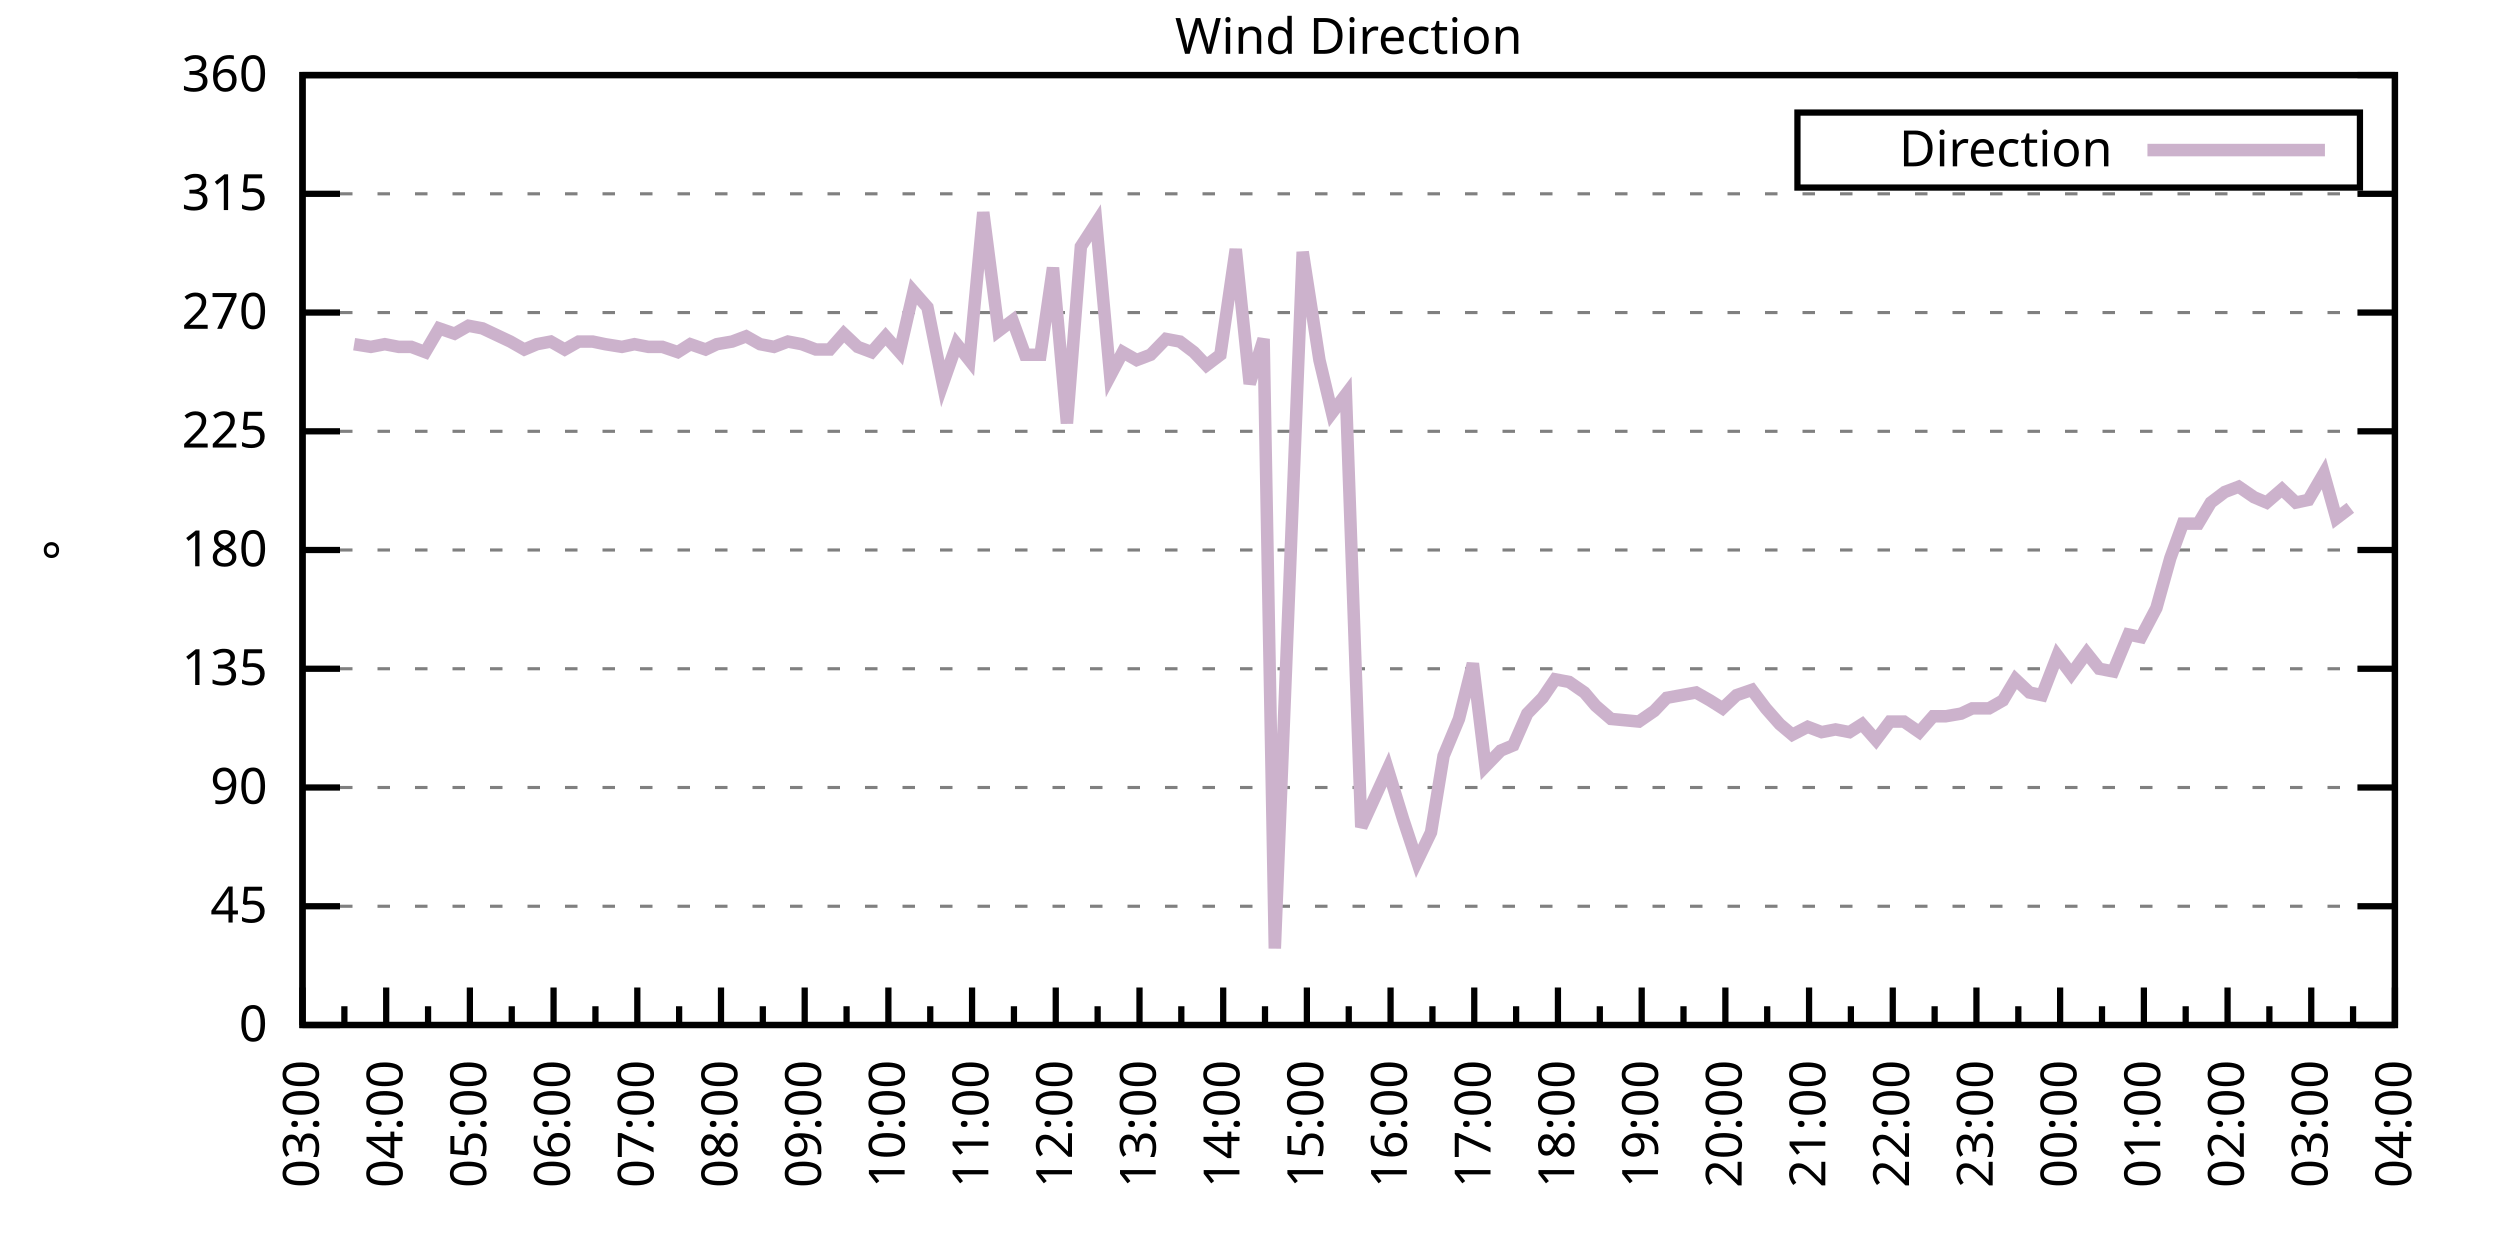
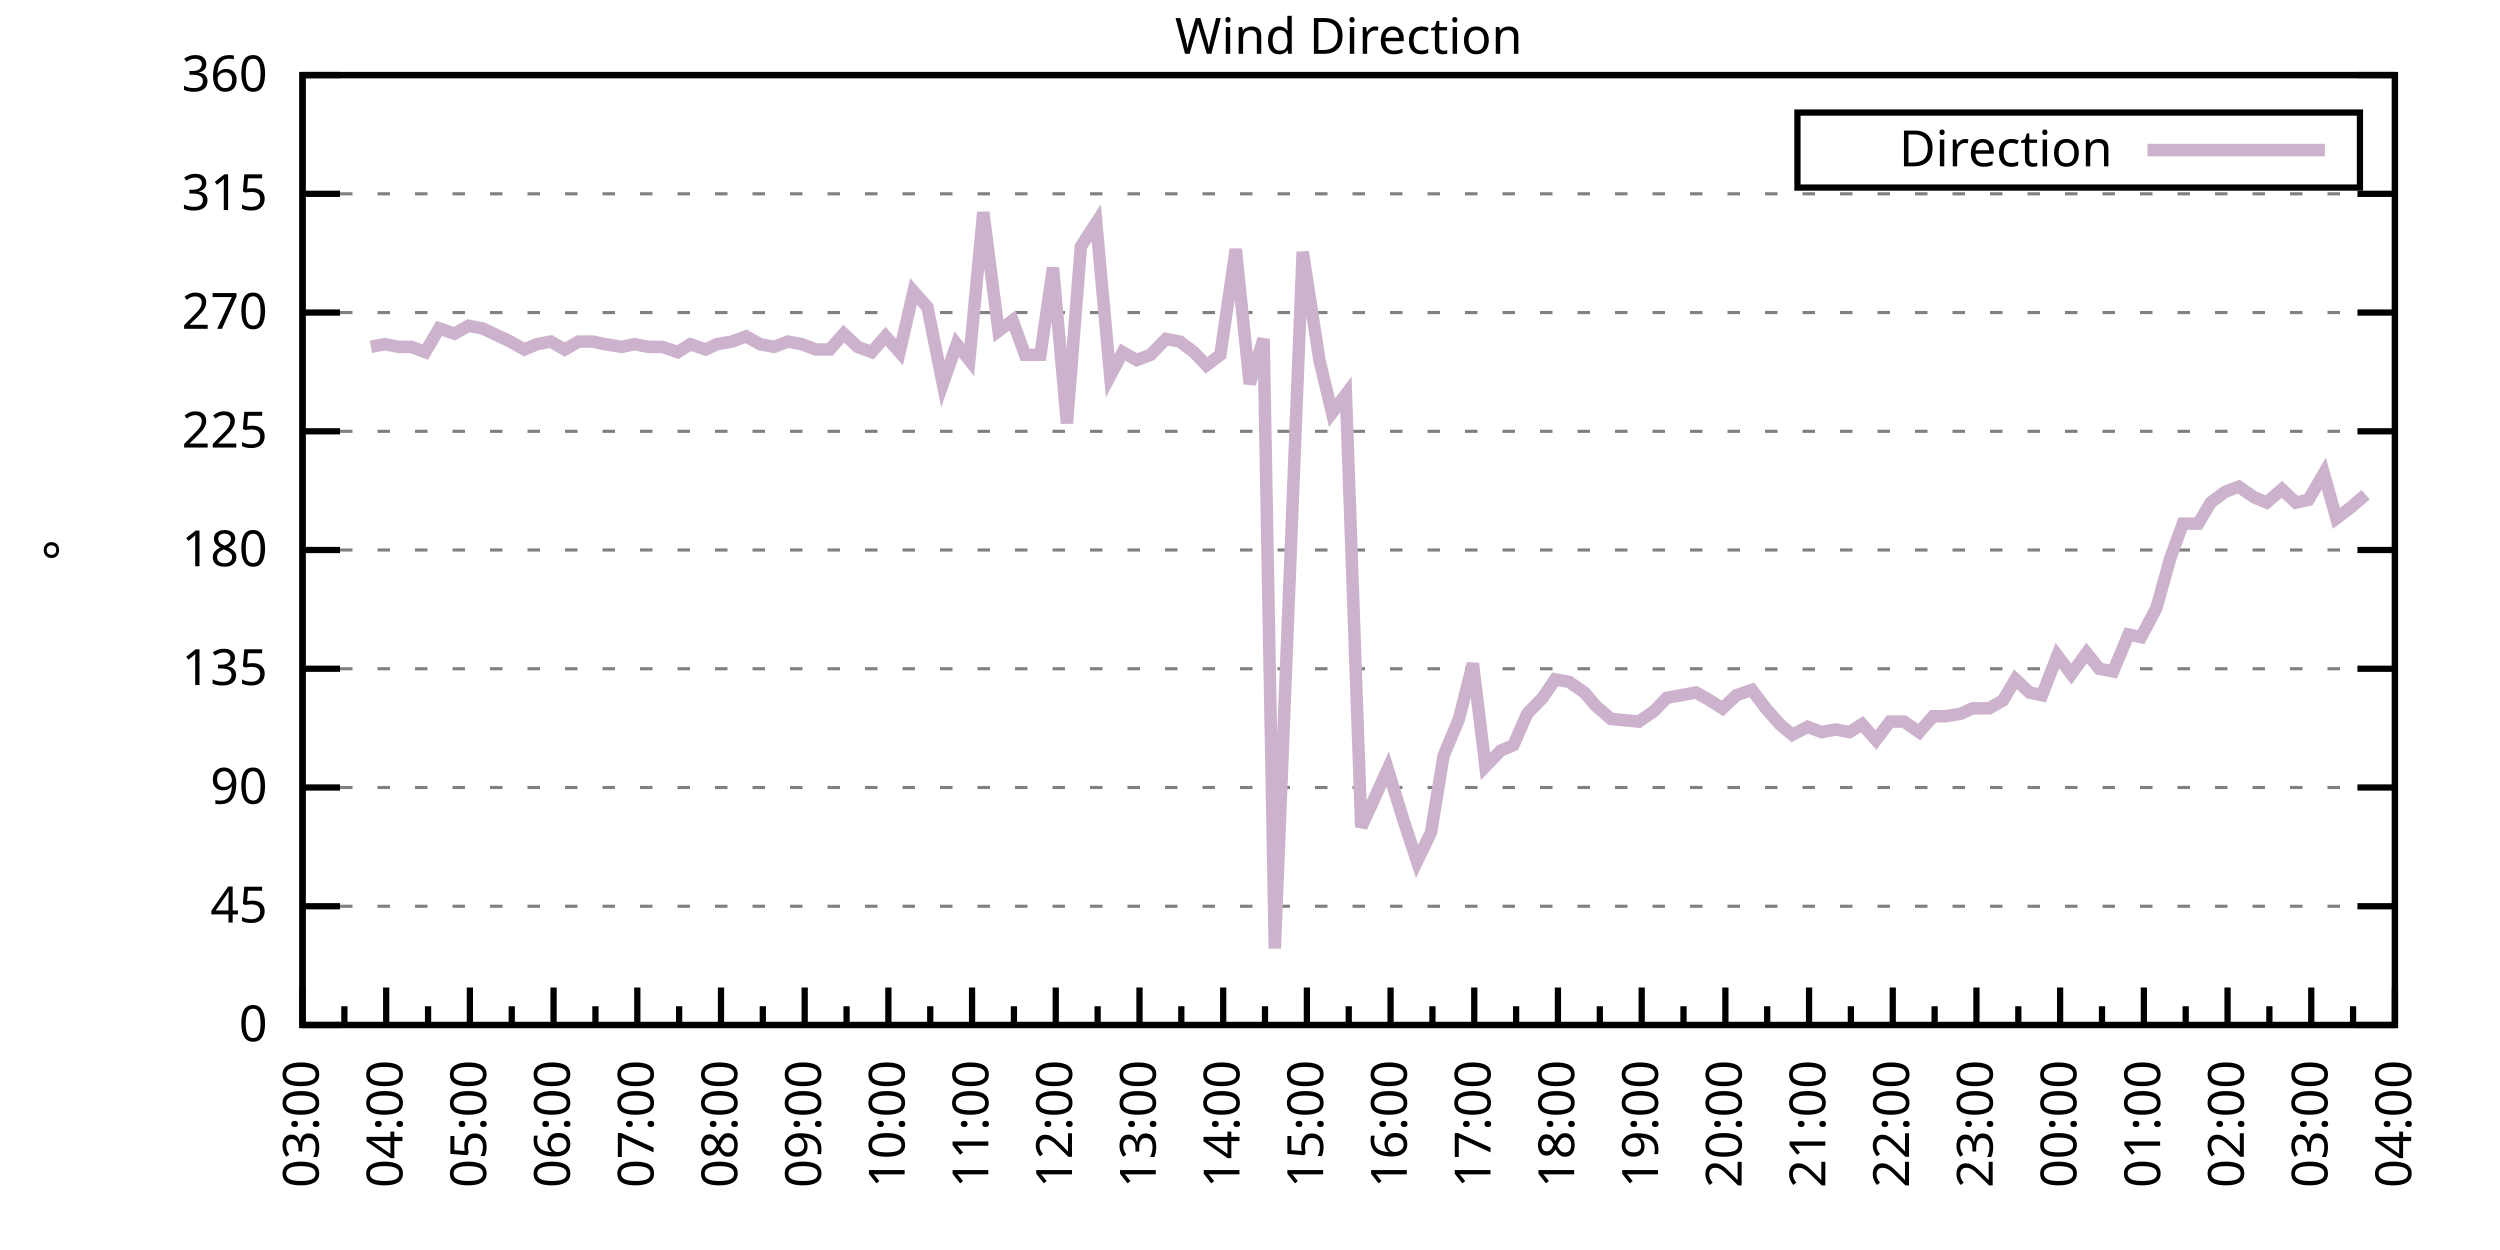
<svg xmlns="http://www.w3.org/2000/svg" xmlns:xlink="http://www.w3.org/1999/xlink" width="400" height="200" viewBox="0 0 400 200">
  <g id="gnuplot_canvas">
    <rect x="0" y="0" width="400" height="200" fill="none" />
    <defs>
      <circle id="gpDot" r="0.5" stroke-width="0.5" stroke="currentColor" />
      <path id="gpPt0" stroke-width="0.333" stroke="currentColor" d="M-1,0 h2 M0,-1 v2" />
      <path id="gpPt1" stroke-width="0.333" stroke="currentColor" d="M-1,-1 L1,1 M1,-1 L-1,1" />
      <path id="gpPt2" stroke-width="0.333" stroke="currentColor" d="M-1,0 L1,0 M0,-1 L0,1 M-1,-1 L1,1 M-1,1 L1,-1" />
      <rect id="gpPt3" stroke-width="0.333" stroke="currentColor" x="-1" y="-1" width="2" height="2" />
      <rect id="gpPt4" stroke-width="0.333" stroke="currentColor" fill="currentColor" x="-1" y="-1" width="2" height="2" />
      <circle id="gpPt5" stroke-width="0.333" stroke="currentColor" cx="0" cy="0" r="1" />
      <use xlink:href="#gpPt5" id="gpPt6" fill="currentColor" stroke="none" />
      <path id="gpPt7" stroke-width="0.333" stroke="currentColor" d="M0,-1.33 L-1.33,0.67 L1.33,0.67 z" />
      <use xlink:href="#gpPt7" id="gpPt8" fill="currentColor" stroke="none" />
      <use xlink:href="#gpPt7" id="gpPt9" stroke="currentColor" transform="rotate(180)" />
      <use xlink:href="#gpPt9" id="gpPt10" fill="currentColor" stroke="none" />
      <use xlink:href="#gpPt3" id="gpPt11" stroke="currentColor" transform="rotate(45)" />
      <use xlink:href="#gpPt11" id="gpPt12" fill="currentColor" stroke="none" />
      <path id="gpPt13" stroke-width="0.333" stroke="currentColor" d="M0,1.330 L1.265,0.411 L0.782,-1.067 L-0.782,-1.076 L-1.265,0.411 z" />
      <use xlink:href="#gpPt13" id="gpPt14" fill="currentColor" stroke="none" />
      <filter id="textbox" filterUnits="objectBoundingBox" x="0" y="0" height="1" width="1">
        <feFlood flood-color="white" flood-opacity="1" result="bgnd" />
        <feComposite in="SourceGraphic" in2="bgnd" operator="atop" />
      </filter>
      <filter id="greybox" filterUnits="objectBoundingBox" x="0" y="0" height="1" width="1">
        <feFlood flood-color="lightgrey" flood-opacity="1" result="grey" />
        <feComposite in="SourceGraphic" in2="grey" operator="atop" />
      </filter>
    </defs>
    <g fill="none" color="white" stroke="currentColor" stroke-width="1.00" stroke-linecap="butt" stroke-linejoin="miter">
</g>
    <g fill="none" color="black" stroke="currentColor" stroke-width="1.00" stroke-linecap="butt" stroke-linejoin="miter">
      <g stroke="none" shape-rendering="crispEdges">
        <polygon fill="rgb(255, 255, 255)" points="48.40,164.00 383.18,164.00 383.18,12.02 48.40,12.02 " />
      </g>
    </g>
    <g fill="none" color="black" stroke="currentColor" stroke-width="1.00" stroke-linecap="butt" stroke-linejoin="miter">
</g>
    <g fill="none" color="black" stroke="black" stroke-width="0.50" stroke-linecap="butt" stroke-linejoin="miter">
</g>
    <g fill="none" color="gray" stroke="currentColor" stroke-width="0.50" stroke-linecap="butt" stroke-linejoin="miter">
      <path stroke="gray" stroke-dasharray="2,4" class="gridline" d="M48.40,164.00 L383.19,164.00  " />
    </g>
    <g fill="none" color="gray" stroke="gray" stroke-width="1.00" stroke-linecap="butt" stroke-linejoin="miter">
</g>
    <g fill="none" color="black" stroke="currentColor" stroke-width="1.00" stroke-linecap="butt" stroke-linejoin="miter">
      <path stroke="black" d="M48.40,164.00 L54.40,164.00 M383.19,164.00 L377.19,164.00  " />
      <g transform="translate(42.80,166.60)" stroke="none" fill="black" font-family="Sans" font-size="8.00" text-anchor="end">
        <text>
          <tspan font-family="Sans"> 0</tspan>
        </text>
      </g>
    </g>
    <g fill="none" color="black" stroke="currentColor" stroke-width="1.00" stroke-linecap="butt" stroke-linejoin="miter">
</g>
    <g fill="none" color="black" stroke="black" stroke-width="0.50" stroke-linecap="butt" stroke-linejoin="miter">
</g>
    <g fill="none" color="gray" stroke="currentColor" stroke-width="0.50" stroke-linecap="butt" stroke-linejoin="miter">
      <path stroke="gray" stroke-dasharray="2,4" class="gridline" d="M48.40,145.00 L383.19,145.00  " />
    </g>
    <g fill="none" color="gray" stroke="gray" stroke-width="1.00" stroke-linecap="butt" stroke-linejoin="miter">
</g>
    <g fill="none" color="black" stroke="currentColor" stroke-width="1.00" stroke-linecap="butt" stroke-linejoin="miter">
      <path stroke="black" d="M48.40,145.00 L54.40,145.00 M383.19,145.00 L377.19,145.00  " />
      <g transform="translate(42.80,147.60)" stroke="none" fill="black" font-family="Sans" font-size="8.00" text-anchor="end">
        <text>
          <tspan font-family="Sans"> 45</tspan>
        </text>
      </g>
    </g>
    <g fill="none" color="black" stroke="currentColor" stroke-width="1.00" stroke-linecap="butt" stroke-linejoin="miter">
</g>
    <g fill="none" color="black" stroke="black" stroke-width="0.50" stroke-linecap="butt" stroke-linejoin="miter">
</g>
    <g fill="none" color="gray" stroke="currentColor" stroke-width="0.50" stroke-linecap="butt" stroke-linejoin="miter">
      <path stroke="gray" stroke-dasharray="2,4" class="gridline" d="M48.40,126.00 L383.19,126.00  " />
    </g>
    <g fill="none" color="gray" stroke="gray" stroke-width="1.00" stroke-linecap="butt" stroke-linejoin="miter">
</g>
    <g fill="none" color="black" stroke="currentColor" stroke-width="1.00" stroke-linecap="butt" stroke-linejoin="miter">
      <path stroke="black" d="M48.40,126.00 L54.40,126.00 M383.19,126.00 L377.19,126.00  " />
      <g transform="translate(42.80,128.60)" stroke="none" fill="black" font-family="Sans" font-size="8.00" text-anchor="end">
        <text>
          <tspan font-family="Sans"> 90</tspan>
        </text>
      </g>
    </g>
    <g fill="none" color="black" stroke="currentColor" stroke-width="1.00" stroke-linecap="butt" stroke-linejoin="miter">
</g>
    <g fill="none" color="black" stroke="black" stroke-width="0.50" stroke-linecap="butt" stroke-linejoin="miter">
</g>
    <g fill="none" color="gray" stroke="currentColor" stroke-width="0.50" stroke-linecap="butt" stroke-linejoin="miter">
      <path stroke="gray" stroke-dasharray="2,4" class="gridline" d="M48.40,107.00 L383.19,107.00  " />
    </g>
    <g fill="none" color="gray" stroke="gray" stroke-width="1.00" stroke-linecap="butt" stroke-linejoin="miter">
</g>
    <g fill="none" color="black" stroke="currentColor" stroke-width="1.00" stroke-linecap="butt" stroke-linejoin="miter">
      <path stroke="black" d="M48.40,107.00 L54.40,107.00 M383.19,107.00 L377.19,107.00  " />
      <g transform="translate(42.80,109.60)" stroke="none" fill="black" font-family="Sans" font-size="8.00" text-anchor="end">
        <text>
          <tspan font-family="Sans"> 135</tspan>
        </text>
      </g>
    </g>
    <g fill="none" color="black" stroke="currentColor" stroke-width="1.00" stroke-linecap="butt" stroke-linejoin="miter">
</g>
    <g fill="none" color="black" stroke="black" stroke-width="0.50" stroke-linecap="butt" stroke-linejoin="miter">
</g>
    <g fill="none" color="gray" stroke="currentColor" stroke-width="0.50" stroke-linecap="butt" stroke-linejoin="miter">
      <path stroke="gray" stroke-dasharray="2,4" class="gridline" d="M48.40,88.00 L383.19,88.00  " />
    </g>
    <g fill="none" color="gray" stroke="gray" stroke-width="1.00" stroke-linecap="butt" stroke-linejoin="miter">
</g>
    <g fill="none" color="black" stroke="currentColor" stroke-width="1.00" stroke-linecap="butt" stroke-linejoin="miter">
      <path stroke="black" d="M48.40,88.00 L54.40,88.00 M383.19,88.00 L377.19,88.00  " />
      <g transform="translate(42.80,90.60)" stroke="none" fill="black" font-family="Sans" font-size="8.00" text-anchor="end">
        <text>
          <tspan font-family="Sans"> 180</tspan>
        </text>
      </g>
    </g>
    <g fill="none" color="black" stroke="currentColor" stroke-width="1.00" stroke-linecap="butt" stroke-linejoin="miter">
</g>
    <g fill="none" color="black" stroke="black" stroke-width="0.50" stroke-linecap="butt" stroke-linejoin="miter">
</g>
    <g fill="none" color="gray" stroke="currentColor" stroke-width="0.50" stroke-linecap="butt" stroke-linejoin="miter">
      <path stroke="gray" stroke-dasharray="2,4" class="gridline" d="M48.40,69.01 L383.19,69.01  " />
    </g>
    <g fill="none" color="gray" stroke="gray" stroke-width="1.00" stroke-linecap="butt" stroke-linejoin="miter">
</g>
    <g fill="none" color="black" stroke="currentColor" stroke-width="1.00" stroke-linecap="butt" stroke-linejoin="miter">
      <path stroke="black" d="M48.40,69.01 L54.40,69.01 M383.19,69.01 L377.19,69.01  " />
      <g transform="translate(42.80,71.61)" stroke="none" fill="black" font-family="Sans" font-size="8.00" text-anchor="end">
        <text>
          <tspan font-family="Sans"> 225</tspan>
        </text>
      </g>
    </g>
    <g fill="none" color="black" stroke="currentColor" stroke-width="1.00" stroke-linecap="butt" stroke-linejoin="miter">
</g>
    <g fill="none" color="black" stroke="black" stroke-width="0.50" stroke-linecap="butt" stroke-linejoin="miter">
</g>
    <g fill="none" color="gray" stroke="currentColor" stroke-width="0.50" stroke-linecap="butt" stroke-linejoin="miter">
      <path stroke="gray" stroke-dasharray="2,4" class="gridline" d="M48.40,50.01 L383.19,50.01  " />
    </g>
    <g fill="none" color="gray" stroke="gray" stroke-width="1.00" stroke-linecap="butt" stroke-linejoin="miter">
</g>
    <g fill="none" color="black" stroke="currentColor" stroke-width="1.00" stroke-linecap="butt" stroke-linejoin="miter">
      <path stroke="black" d="M48.40,50.01 L54.40,50.01 M383.19,50.01 L377.19,50.01  " />
      <g transform="translate(42.80,52.61)" stroke="none" fill="black" font-family="Sans" font-size="8.00" text-anchor="end">
        <text>
          <tspan font-family="Sans"> 270</tspan>
        </text>
      </g>
    </g>
    <g fill="none" color="black" stroke="currentColor" stroke-width="1.00" stroke-linecap="butt" stroke-linejoin="miter">
</g>
    <g fill="none" color="black" stroke="black" stroke-width="0.50" stroke-linecap="butt" stroke-linejoin="miter">
</g>
    <g fill="none" color="gray" stroke="currentColor" stroke-width="0.50" stroke-linecap="butt" stroke-linejoin="miter">
      <path stroke="gray" stroke-dasharray="2,4" class="gridline" d="M48.40,31.01 L383.19,31.01  " />
    </g>
    <g fill="none" color="gray" stroke="gray" stroke-width="1.00" stroke-linecap="butt" stroke-linejoin="miter">
</g>
    <g fill="none" color="black" stroke="currentColor" stroke-width="1.00" stroke-linecap="butt" stroke-linejoin="miter">
      <path stroke="black" d="M48.40,31.01 L54.40,31.01 M383.19,31.01 L377.19,31.01  " />
      <g transform="translate(42.80,33.61)" stroke="none" fill="black" font-family="Sans" font-size="8.00" text-anchor="end">
        <text>
          <tspan font-family="Sans"> 315</tspan>
        </text>
      </g>
    </g>
    <g fill="none" color="black" stroke="currentColor" stroke-width="1.00" stroke-linecap="butt" stroke-linejoin="miter">
</g>
    <g fill="none" color="black" stroke="black" stroke-width="0.50" stroke-linecap="butt" stroke-linejoin="miter">
</g>
    <g fill="none" color="gray" stroke="currentColor" stroke-width="0.50" stroke-linecap="butt" stroke-linejoin="miter">
      <path stroke="gray" stroke-dasharray="2,4" class="gridline" d="M48.40,12.01 L383.19,12.01  " />
    </g>
    <g fill="none" color="gray" stroke="gray" stroke-width="1.00" stroke-linecap="butt" stroke-linejoin="miter">
</g>
    <g fill="none" color="black" stroke="currentColor" stroke-width="1.00" stroke-linecap="butt" stroke-linejoin="miter">
      <path stroke="black" d="M48.40,12.01 L54.40,12.01 M383.19,12.01 L377.19,12.01  " />
      <g transform="translate(42.80,14.61)" stroke="none" fill="black" font-family="Sans" font-size="8.00" text-anchor="end">
        <text>
          <tspan font-family="Sans"> 360</tspan>
        </text>
      </g>
    </g>
    <g fill="none" color="black" stroke="currentColor" stroke-width="1.00" stroke-linecap="butt" stroke-linejoin="miter">
      <path stroke="black" d="M48.40,164.00 L48.40,158.00  " />
      <g transform="translate(51.00,169.60) rotate(270)" stroke="none" fill="black" font-family="Sans" font-size="8.00" text-anchor="end">
        <text>
          <tspan font-family="Sans">03:00</tspan>
        </text>
      </g>
    </g>
    <g fill="none" color="black" stroke="currentColor" stroke-width="1.00" stroke-linecap="butt" stroke-linejoin="miter">
      <path stroke="black" d="M55.10,164.00 L55.10,161.00 M61.79,164.00 L61.79,158.00  " />
      <g transform="translate(64.39,169.60) rotate(270)" stroke="none" fill="black" font-family="Sans" font-size="8.00" text-anchor="end">
        <text>
          <tspan font-family="Sans">04:00</tspan>
        </text>
      </g>
    </g>
    <g fill="none" color="black" stroke="currentColor" stroke-width="1.00" stroke-linecap="butt" stroke-linejoin="miter">
      <path stroke="black" d="M68.49,164.00 L68.49,161.00 M75.18,164.00 L75.18,158.00  " />
      <g transform="translate(77.78,169.60) rotate(270)" stroke="none" fill="black" font-family="Sans" font-size="8.00" text-anchor="end">
        <text>
          <tspan font-family="Sans">05:00</tspan>
        </text>
      </g>
    </g>
    <g fill="none" color="black" stroke="currentColor" stroke-width="1.00" stroke-linecap="butt" stroke-linejoin="miter">
      <path stroke="black" d="M81.88,164.00 L81.88,161.00 M88.57,164.00 L88.57,158.00  " />
      <g transform="translate(91.17,169.60) rotate(270)" stroke="none" fill="black" font-family="Sans" font-size="8.00" text-anchor="end">
        <text>
          <tspan font-family="Sans">06:00</tspan>
        </text>
      </g>
    </g>
    <g fill="none" color="black" stroke="currentColor" stroke-width="1.00" stroke-linecap="butt" stroke-linejoin="miter">
      <path stroke="black" d="M95.27,164.00 L95.27,161.00 M101.97,164.00 L101.97,158.00  " />
      <g transform="translate(104.57,169.60) rotate(270)" stroke="none" fill="black" font-family="Sans" font-size="8.00" text-anchor="end">
        <text>
          <tspan font-family="Sans">07:00</tspan>
        </text>
      </g>
    </g>
    <g fill="none" color="black" stroke="currentColor" stroke-width="1.00" stroke-linecap="butt" stroke-linejoin="miter">
      <path stroke="black" d="M108.66,164.00 L108.66,161.00 M115.36,164.00 L115.36,158.00  " />
      <g transform="translate(117.96,169.60) rotate(270)" stroke="none" fill="black" font-family="Sans" font-size="8.00" text-anchor="end">
        <text>
          <tspan font-family="Sans">08:00</tspan>
        </text>
      </g>
    </g>
    <g fill="none" color="black" stroke="currentColor" stroke-width="1.00" stroke-linecap="butt" stroke-linejoin="miter">
      <path stroke="black" d="M122.05,164.00 L122.05,161.00 M128.75,164.00 L128.75,158.00  " />
      <g transform="translate(131.35,169.60) rotate(270)" stroke="none" fill="black" font-family="Sans" font-size="8.00" text-anchor="end">
        <text>
          <tspan font-family="Sans">09:00</tspan>
        </text>
      </g>
    </g>
    <g fill="none" color="black" stroke="currentColor" stroke-width="1.00" stroke-linecap="butt" stroke-linejoin="miter">
      <path stroke="black" d="M135.45,164.00 L135.45,161.00 M142.14,164.00 L142.14,158.00  " />
      <g transform="translate(144.74,169.60) rotate(270)" stroke="none" fill="black" font-family="Sans" font-size="8.00" text-anchor="end">
        <text>
          <tspan font-family="Sans">10:00</tspan>
        </text>
      </g>
    </g>
    <g fill="none" color="black" stroke="currentColor" stroke-width="1.00" stroke-linecap="butt" stroke-linejoin="miter">
      <path stroke="black" d="M148.84,164.00 L148.84,161.00 M155.53,164.00 L155.53,158.00  " />
      <g transform="translate(158.13,169.60) rotate(270)" stroke="none" fill="black" font-family="Sans" font-size="8.00" text-anchor="end">
        <text>
          <tspan font-family="Sans">11:00</tspan>
        </text>
      </g>
    </g>
    <g fill="none" color="black" stroke="currentColor" stroke-width="1.00" stroke-linecap="butt" stroke-linejoin="miter">
      <path stroke="black" d="M162.23,164.00 L162.23,161.00 M168.92,164.00 L168.92,158.00  " />
      <g transform="translate(171.52,169.60) rotate(270)" stroke="none" fill="black" font-family="Sans" font-size="8.00" text-anchor="end">
        <text>
          <tspan font-family="Sans">12:00</tspan>
        </text>
      </g>
    </g>
    <g fill="none" color="black" stroke="currentColor" stroke-width="1.00" stroke-linecap="butt" stroke-linejoin="miter">
      <path stroke="black" d="M175.62,164.00 L175.62,161.00 M182.32,164.00 L182.32,158.00  " />
      <g transform="translate(184.92,169.60) rotate(270)" stroke="none" fill="black" font-family="Sans" font-size="8.00" text-anchor="end">
        <text>
          <tspan font-family="Sans">13:00</tspan>
        </text>
      </g>
    </g>
    <g fill="none" color="black" stroke="currentColor" stroke-width="1.00" stroke-linecap="butt" stroke-linejoin="miter">
      <path stroke="black" d="M189.01,164.00 L189.01,161.00 M195.71,164.00 L195.71,158.00  " />
      <g transform="translate(198.31,169.60) rotate(270)" stroke="none" fill="black" font-family="Sans" font-size="8.00" text-anchor="end">
        <text>
          <tspan font-family="Sans">14:00</tspan>
        </text>
      </g>
    </g>
    <g fill="none" color="black" stroke="currentColor" stroke-width="1.00" stroke-linecap="butt" stroke-linejoin="miter">
      <path stroke="black" d="M202.40,164.00 L202.40,161.00 M209.10,164.00 L209.10,158.00  " />
      <g transform="translate(211.70,169.60) rotate(270)" stroke="none" fill="black" font-family="Sans" font-size="8.00" text-anchor="end">
        <text>
          <tspan font-family="Sans">15:00</tspan>
        </text>
      </g>
    </g>
    <g fill="none" color="black" stroke="currentColor" stroke-width="1.00" stroke-linecap="butt" stroke-linejoin="miter">
      <path stroke="black" d="M215.80,164.00 L215.80,161.00 M222.49,164.00 L222.49,158.00  " />
      <g transform="translate(225.09,169.60) rotate(270)" stroke="none" fill="black" font-family="Sans" font-size="8.00" text-anchor="end">
        <text>
          <tspan font-family="Sans">16:00</tspan>
        </text>
      </g>
    </g>
    <g fill="none" color="black" stroke="currentColor" stroke-width="1.00" stroke-linecap="butt" stroke-linejoin="miter">
      <path stroke="black" d="M229.19,164.00 L229.19,161.00 M235.88,164.00 L235.88,158.00  " />
      <g transform="translate(238.48,169.60) rotate(270)" stroke="none" fill="black" font-family="Sans" font-size="8.00" text-anchor="end">
        <text>
          <tspan font-family="Sans">17:00</tspan>
        </text>
      </g>
    </g>
    <g fill="none" color="black" stroke="currentColor" stroke-width="1.00" stroke-linecap="butt" stroke-linejoin="miter">
      <path stroke="black" d="M242.58,164.00 L242.58,161.00 M249.27,164.00 L249.27,158.00  " />
      <g transform="translate(251.87,169.60) rotate(270)" stroke="none" fill="black" font-family="Sans" font-size="8.00" text-anchor="end">
        <text>
          <tspan font-family="Sans">18:00</tspan>
        </text>
      </g>
    </g>
    <g fill="none" color="black" stroke="currentColor" stroke-width="1.00" stroke-linecap="butt" stroke-linejoin="miter">
      <path stroke="black" d="M255.97,164.00 L255.97,161.00 M262.67,164.00 L262.67,158.00  " />
      <g transform="translate(265.27,169.60) rotate(270)" stroke="none" fill="black" font-family="Sans" font-size="8.00" text-anchor="end">
        <text>
          <tspan font-family="Sans">19:00</tspan>
        </text>
      </g>
    </g>
    <g fill="none" color="black" stroke="currentColor" stroke-width="1.00" stroke-linecap="butt" stroke-linejoin="miter">
      <path stroke="black" d="M269.36,164.00 L269.36,161.00 M276.06,164.00 L276.06,158.00  " />
      <g transform="translate(278.66,169.60) rotate(270)" stroke="none" fill="black" font-family="Sans" font-size="8.00" text-anchor="end">
        <text>
          <tspan font-family="Sans">20:00</tspan>
        </text>
      </g>
    </g>
    <g fill="none" color="black" stroke="currentColor" stroke-width="1.00" stroke-linecap="butt" stroke-linejoin="miter">
      <path stroke="black" d="M282.75,164.00 L282.75,161.00 M289.45,164.00 L289.45,158.00  " />
      <g transform="translate(292.05,169.60) rotate(270)" stroke="none" fill="black" font-family="Sans" font-size="8.00" text-anchor="end">
        <text>
          <tspan font-family="Sans">21:00</tspan>
        </text>
      </g>
    </g>
    <g fill="none" color="black" stroke="currentColor" stroke-width="1.00" stroke-linecap="butt" stroke-linejoin="miter">
      <path stroke="black" d="M296.14,164.00 L296.14,161.00 M302.84,164.00 L302.84,158.00  " />
      <g transform="translate(305.44,169.60) rotate(270)" stroke="none" fill="black" font-family="Sans" font-size="8.00" text-anchor="end">
        <text>
          <tspan font-family="Sans">22:00</tspan>
        </text>
      </g>
    </g>
    <g fill="none" color="black" stroke="currentColor" stroke-width="1.00" stroke-linecap="butt" stroke-linejoin="miter">
      <path stroke="black" d="M309.54,164.00 L309.54,161.00 M316.23,164.00 L316.23,158.00  " />
      <g transform="translate(318.83,169.60) rotate(270)" stroke="none" fill="black" font-family="Sans" font-size="8.00" text-anchor="end">
        <text>
          <tspan font-family="Sans">23:00</tspan>
        </text>
      </g>
    </g>
    <g fill="none" color="black" stroke="currentColor" stroke-width="1.00" stroke-linecap="butt" stroke-linejoin="miter">
      <path stroke="black" d="M322.93,164.00 L322.93,161.00 M329.62,164.00 L329.62,158.00  " />
      <g transform="translate(332.22,169.60) rotate(270)" stroke="none" fill="black" font-family="Sans" font-size="8.00" text-anchor="end">
        <text>
          <tspan font-family="Sans">00:00</tspan>
        </text>
      </g>
    </g>
    <g fill="none" color="black" stroke="currentColor" stroke-width="1.00" stroke-linecap="butt" stroke-linejoin="miter">
      <path stroke="black" d="M336.32,164.00 L336.32,161.00 M343.02,164.00 L343.02,158.00  " />
      <g transform="translate(345.62,169.60) rotate(270)" stroke="none" fill="black" font-family="Sans" font-size="8.00" text-anchor="end">
        <text>
          <tspan font-family="Sans">01:00</tspan>
        </text>
      </g>
    </g>
    <g fill="none" color="black" stroke="currentColor" stroke-width="1.00" stroke-linecap="butt" stroke-linejoin="miter">
      <path stroke="black" d="M349.71,164.00 L349.71,161.00 M356.41,164.00 L356.41,158.00  " />
      <g transform="translate(359.01,169.60) rotate(270)" stroke="none" fill="black" font-family="Sans" font-size="8.00" text-anchor="end">
        <text>
          <tspan font-family="Sans">02:00</tspan>
        </text>
      </g>
    </g>
    <g fill="none" color="black" stroke="currentColor" stroke-width="1.00" stroke-linecap="butt" stroke-linejoin="miter">
      <path stroke="black" d="M363.10,164.00 L363.10,161.00 M369.80,164.00 L369.80,158.00  " />
      <g transform="translate(372.40,169.60) rotate(270)" stroke="none" fill="black" font-family="Sans" font-size="8.00" text-anchor="end">
        <text>
          <tspan font-family="Sans">03:00</tspan>
        </text>
      </g>
    </g>
    <g fill="none" color="black" stroke="currentColor" stroke-width="1.00" stroke-linecap="butt" stroke-linejoin="miter">
      <path stroke="black" d="M376.49,164.00 L376.49,161.00 M383.19,164.00 L383.19,158.00  " />
      <g transform="translate(385.79,169.60) rotate(270)" stroke="none" fill="black" font-family="Sans" font-size="8.00" text-anchor="end">
        <text>
          <tspan font-family="Sans">04:00</tspan>
        </text>
      </g>
    </g>
    <g fill="none" color="black" stroke="currentColor" stroke-width="1.00" stroke-linecap="butt" stroke-linejoin="miter">
</g>
    <g fill="none" color="black" stroke="currentColor" stroke-width="1.00" stroke-linecap="butt" stroke-linejoin="miter">
      <path stroke="black" d="M48.40,12.01 L48.40,164.00 L383.19,164.00 L383.19,12.01 L48.40,12.01 Z  " />
    </g>
    <g fill="none" color="black" stroke="currentColor" stroke-width="1.00" stroke-linecap="butt" stroke-linejoin="miter">
      <g transform="translate(12.80,88.01) rotate(270)" stroke="none" fill="black" font-family="Sans" font-size="8.00" text-anchor="middle">
        <text>
          <tspan font-family="Sans">°</tspan>
        </text>
      </g>
    </g>
    <g fill="none" color="black" stroke="currentColor" stroke-width="1.00" stroke-linecap="butt" stroke-linejoin="miter">
</g>
    <g fill="none" color="black" stroke="currentColor" stroke-width="1.00" stroke-linecap="butt" stroke-linejoin="miter">
      <path stroke="black" d="M287.59,30.01 L287.59,18.01 L377.59,18.01 L377.59,30.01 L287.59,30.01 Z  " />
    </g>
    <g id="Wind_direction_plot_1">
      <g fill="none" color="white" stroke="black" stroke-width="2.00" stroke-linecap="butt" stroke-linejoin="miter">
</g>
      <g fill="none" color="black" stroke="currentColor" stroke-width="2.00" stroke-linecap="butt" stroke-linejoin="miter">
        <g transform="translate(337.99,26.61)" stroke="none" fill="black" font-family="Sans" font-size="8.00" text-anchor="end">
          <text>
            <tspan font-family="Sans">Direction</tspan>
          </text>
        </g>
      </g>
      <g fill="none" color="black" stroke="currentColor" stroke-width="2.00" stroke-linecap="butt" stroke-linejoin="miter">
-         <path stroke="rgb(204, 178, 204)" d="M343.59,24.01 L371.99,24.01 M56.66,55.07 L59.34,55.50 L61.57,55.07 L63.80,55.50 L65.81,55.50 L68.04,56.34   L70.27,52.54 L72.73,53.39 L74.96,52.12 L77.19,52.54 L81.66,54.65 L83.89,55.92 L85.90,55.07 L88.13,54.65   L90.36,55.92 L92.59,54.65 L94.82,54.65 L96.83,55.07 L99.51,55.50 L101.52,55.07 L103.75,55.50 L105.98,55.50   L108.44,56.34 L110.45,55.07 L112.90,55.92 L114.69,55.07 L117.14,54.65 L119.38,53.81 L121.61,55.07 L123.84,55.50   L126.07,54.65 L128.30,55.07 L130.54,55.92 L132.77,55.92 L135.00,53.39 L137.23,55.50 L139.46,56.34 L141.69,53.81   L143.93,56.34 L146.16,46.63 L148.39,49.16 L150.85,61.41 L153.08,55.07 L155.09,57.61 L157.32,33.96 L159.77,52.96   L162.01,51.27 L164.01,56.76 L166.47,56.76 L168.48,42.83 L170.71,67.74 L172.94,39.45 L175.40,35.65 L177.63,60.14   L179.64,56.34 L181.87,57.61 L184.10,56.76 L186.56,54.23 L188.79,54.65 L191.02,56.34 L193.03,58.45 L195.26,56.76   L197.72,39.87 L199.95,61.41 L202.18,54.23 L203.97,151.76 L208.43,40.30 L211.11,57.61 L213.12,66.05 L215.35,63.10   L217.80,132.34 L222.04,123.05 L224.50,131.07 L226.73,137.82 L228.96,133.18 L230.97,120.94 L233.43,115.03 L235.66,106.16   L237.67,122.62 L240.12,120.09 L242.13,119.25 L244.36,114.18 L246.82,111.65 L248.83,108.69 L251.06,109.11 L253.51,110.80   L255.30,112.91 L257.76,115.03 L262.22,115.45 L264.67,113.76 L266.68,111.65 L271.37,110.80 L273.60,112.07 L275.61,113.34   L277.84,111.23 L280.30,110.38 L282.53,113.34 L284.76,115.87 L286.77,117.56 L289.23,116.29 L291.46,117.14 L293.69,116.71   L295.92,117.14 L297.93,115.87 L300.16,118.40 L302.39,115.45 L304.63,115.45 L307.08,117.14 L309.31,114.60 L311.32,114.60   L313.78,114.18 L315.56,113.34 L318.24,113.34 L320.47,112.07 L322.48,108.69 L324.71,110.80 L326.72,111.23 L329.18,104.89   L331.41,107.85 L333.86,104.47 L335.87,107.00 L338.10,107.43 L340.56,101.52 L342.57,101.94 L345.02,97.29 L347.26,89.27   L349.26,83.78 L351.72,83.78 L353.73,80.41 L355.96,78.72 L358.19,77.87 L360.65,79.56 L362.66,80.41 L365.11,78.29   L367.34,80.41 L369.35,79.98 L371.81,75.76 L373.82,82.94 L376.05,81.25  " />
+         <path stroke="rgb(204, 178, 204)" d="M343.59,24.01 L371.99,24.01 M59.34,55.50 L61.57,55.07 L63.80,55.50 L65.81,55.50 L68.04,56.34 L70.27,52.54   L72.73,53.39 L74.96,52.12 L77.19,52.54 L81.66,54.65 L83.89,55.92 L85.90,55.07 L88.13,54.65 L90.36,55.92   L92.59,54.65 L94.82,54.65 L96.83,55.07 L99.51,55.50 L101.52,55.07 L103.75,55.50 L105.98,55.50 L108.44,56.34   L110.45,55.07 L112.90,55.92 L114.69,55.07 L117.14,54.65 L119.38,53.81 L121.61,55.07 L123.84,55.50 L126.07,54.65   L128.30,55.07 L130.54,55.92 L132.77,55.92 L135.00,53.39 L137.23,55.50 L139.46,56.34 L141.69,53.81 L143.93,56.34   L146.16,46.63 L148.39,49.16 L150.85,61.41 L153.08,55.07 L155.09,57.61 L157.32,33.96 L159.77,52.96 L162.01,51.27   L164.01,56.76 L166.47,56.76 L168.48,42.83 L170.71,67.74 L172.94,39.45 L175.40,35.65 L177.63,60.14 L179.64,56.34   L181.87,57.61 L184.10,56.76 L186.56,54.23 L188.79,54.65 L191.02,56.34 L193.03,58.45 L195.26,56.76 L197.72,39.87   L199.95,61.41 L202.18,54.23 L203.97,151.76 L208.43,40.30 L211.11,57.61 L213.12,66.05 L215.35,63.10 L217.80,132.34   L222.04,123.05 L224.50,131.07 L226.73,137.82 L228.96,133.18 L230.97,120.94 L233.43,115.03 L235.66,106.16 L237.67,122.62   L240.12,120.09 L242.13,119.25 L244.36,114.18 L246.82,111.65 L248.83,108.69 L251.06,109.11 L253.51,110.80 L255.30,112.91   L257.76,115.03 L262.22,115.45 L264.67,113.76 L266.68,111.65 L271.37,110.80 L273.60,112.07 L275.61,113.34 L277.84,111.23   L280.30,110.38 L282.53,113.34 L284.76,115.87 L286.77,117.56 L289.23,116.29 L291.46,117.14 L293.69,116.71 L295.92,117.14   L297.93,115.87 L300.16,118.40 L302.39,115.45 L304.63,115.45 L307.08,117.14 L309.31,114.60 L311.32,114.60 L313.78,114.18   L315.56,113.34 L318.24,113.34 L320.47,112.07 L322.48,108.69 L324.71,110.80 L326.72,111.23 L329.18,104.89 L331.41,107.85   L333.86,104.47 L335.87,107.00 L338.10,107.43 L340.56,101.52 L342.57,101.94 L345.02,97.29 L347.26,89.27 L349.26,83.78   L351.72,83.78 L353.73,80.41 L355.96,78.72 L358.19,77.87 L360.65,79.56 L362.66,80.41 L365.11,78.29 L367.34,80.41   L369.35,79.98 L371.81,75.76 L373.82,82.94 L376.05,81.25 L378.50,79.14  " />
      </g>
    </g>
    <g fill="none" color="black" stroke="currentColor" stroke-width="2.00" stroke-linecap="butt" stroke-linejoin="miter">
</g>
    <g fill="none" color="black" stroke="black" stroke-width="1.00" stroke-linecap="butt" stroke-linejoin="miter">
</g>
    <g fill="none" color="black" stroke="currentColor" stroke-width="1.00" stroke-linecap="butt" stroke-linejoin="miter">
      <path stroke="black" d="M48.40,12.01 L48.40,164.00 L383.19,164.00 L383.19,12.01 L48.40,12.01 Z  " />
    </g>
    <g fill="none" color="black" stroke="currentColor" stroke-width="1.00" stroke-linecap="butt" stroke-linejoin="miter">
      <g transform="translate(215.79,8.61)" stroke="none" fill="black" font-family="Sans" font-size="8.00" text-anchor="middle">
        <text>
          <tspan font-family="Sans">Wind Direction</tspan>
        </text>
      </g>
    </g>
    <g fill="none" color="black" stroke="currentColor" stroke-width="1.00" stroke-linecap="butt" stroke-linejoin="miter">
</g>
  </g>
</svg>
